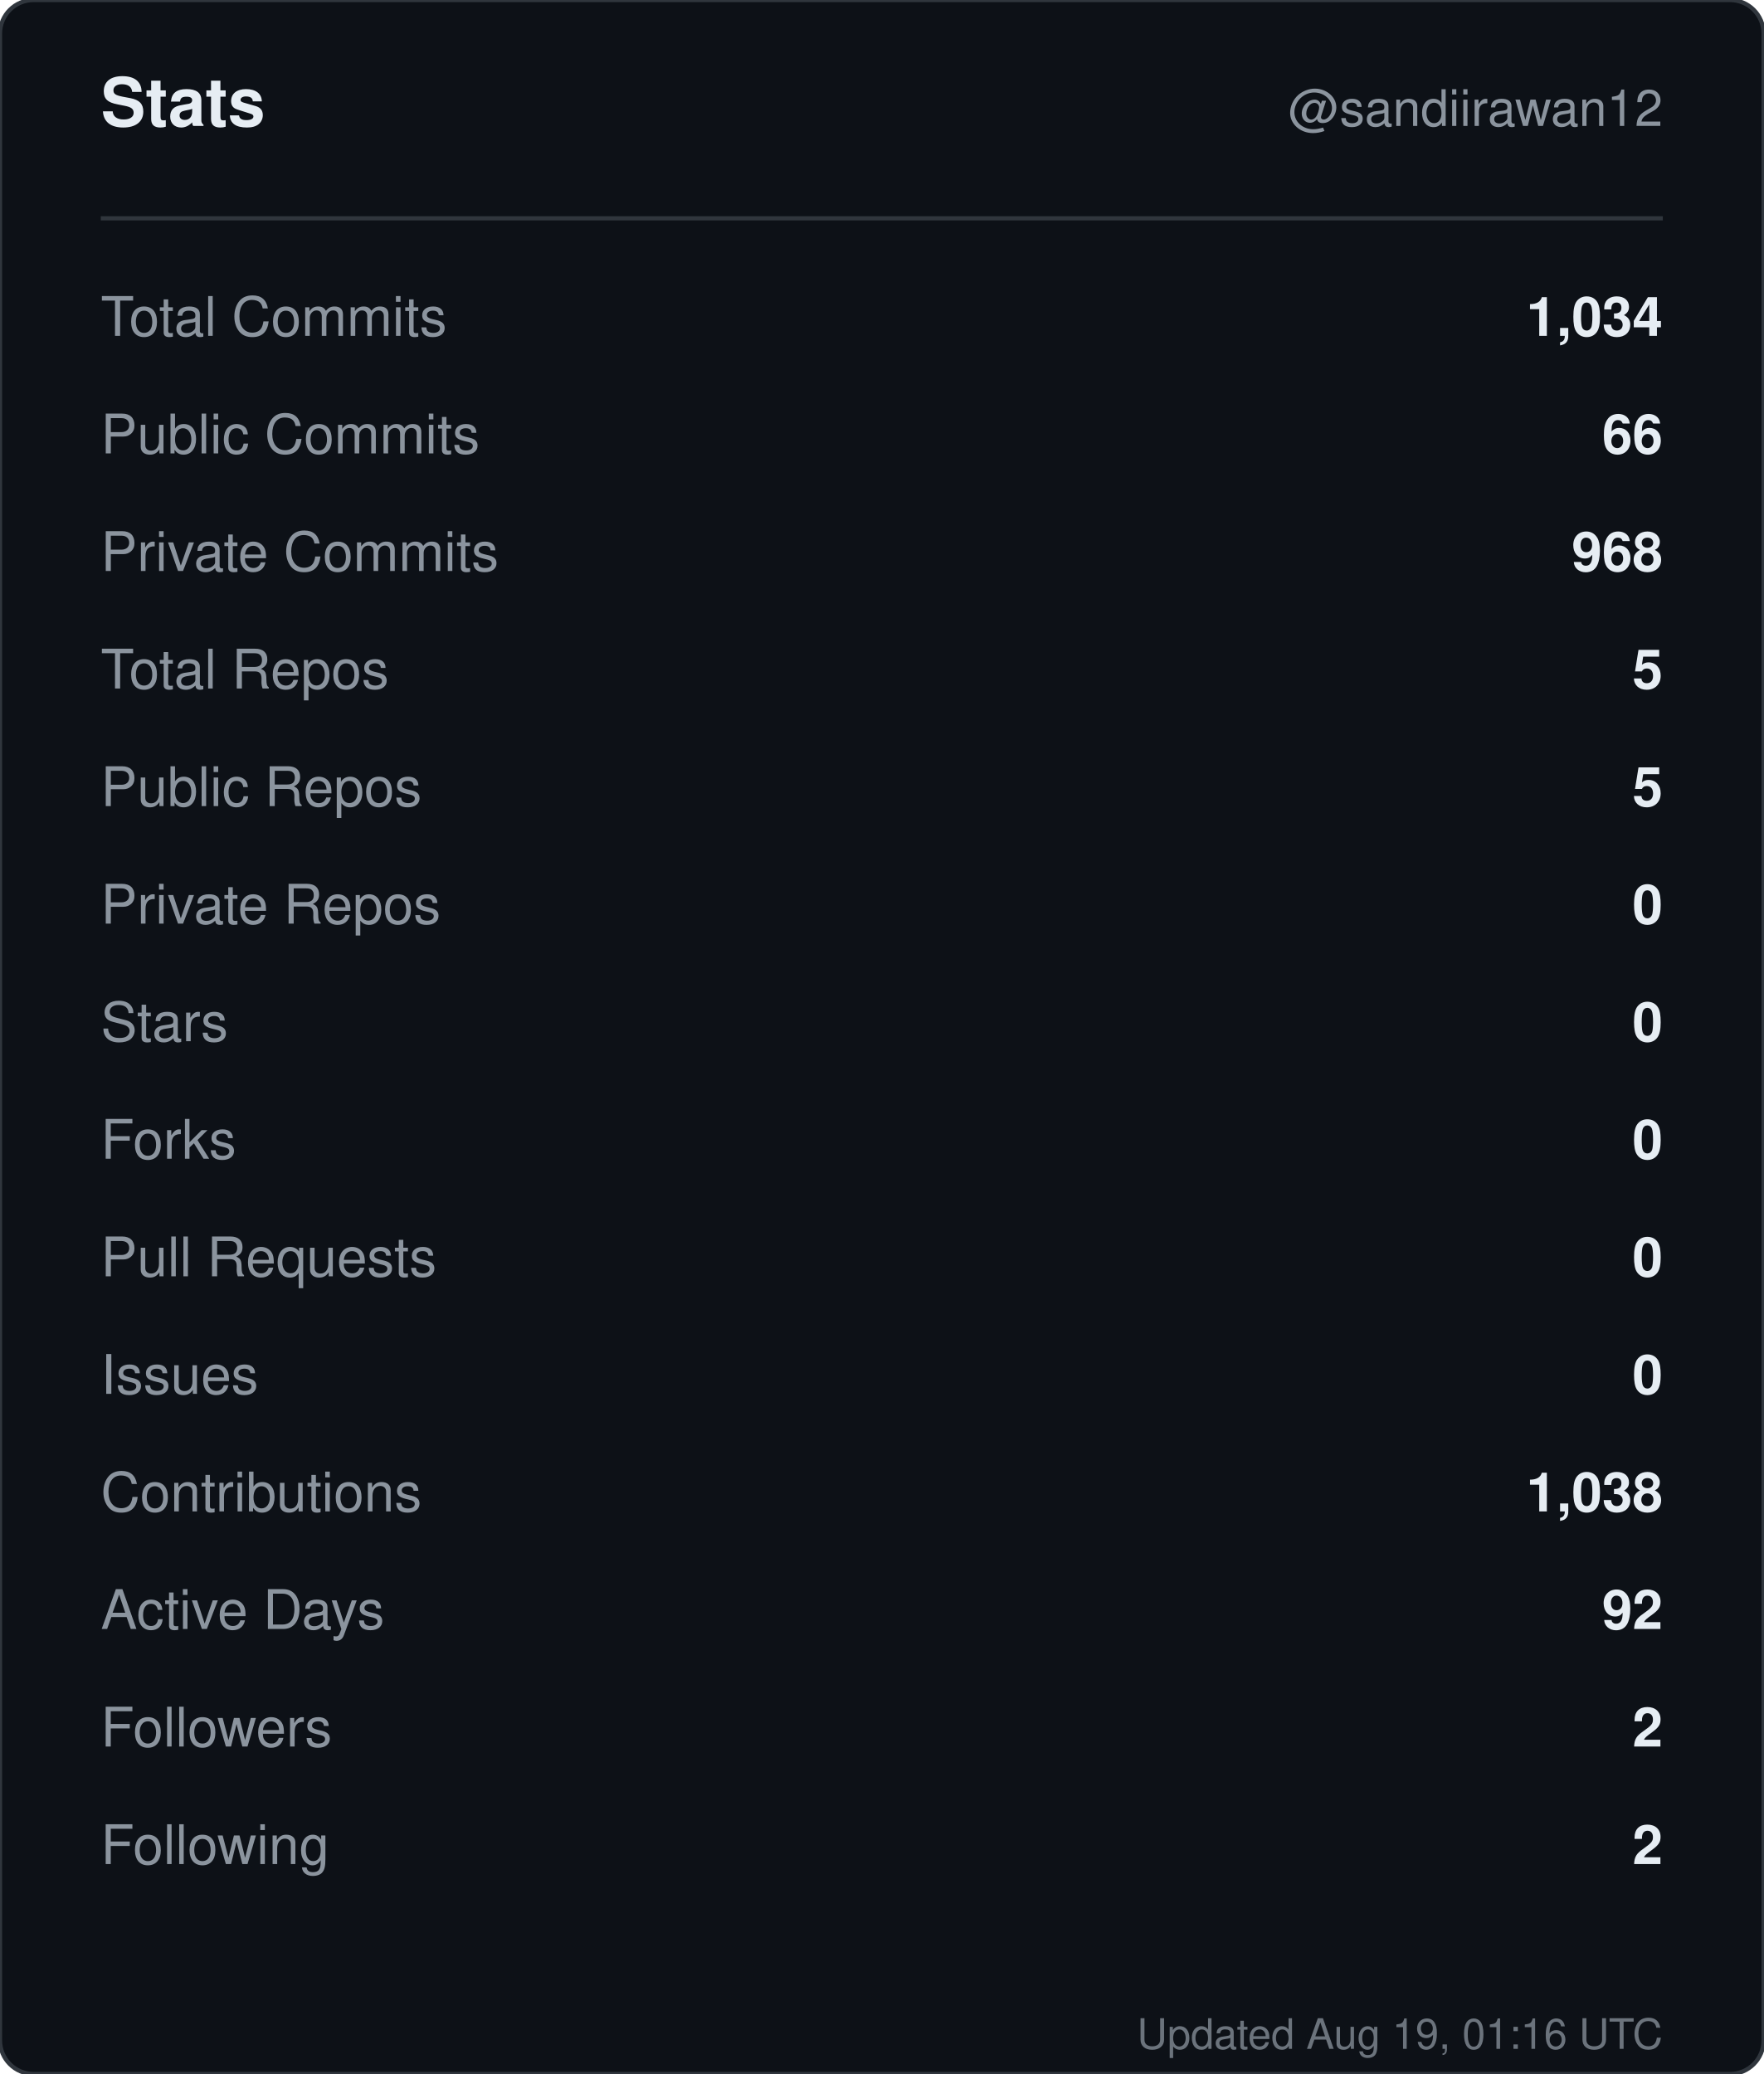
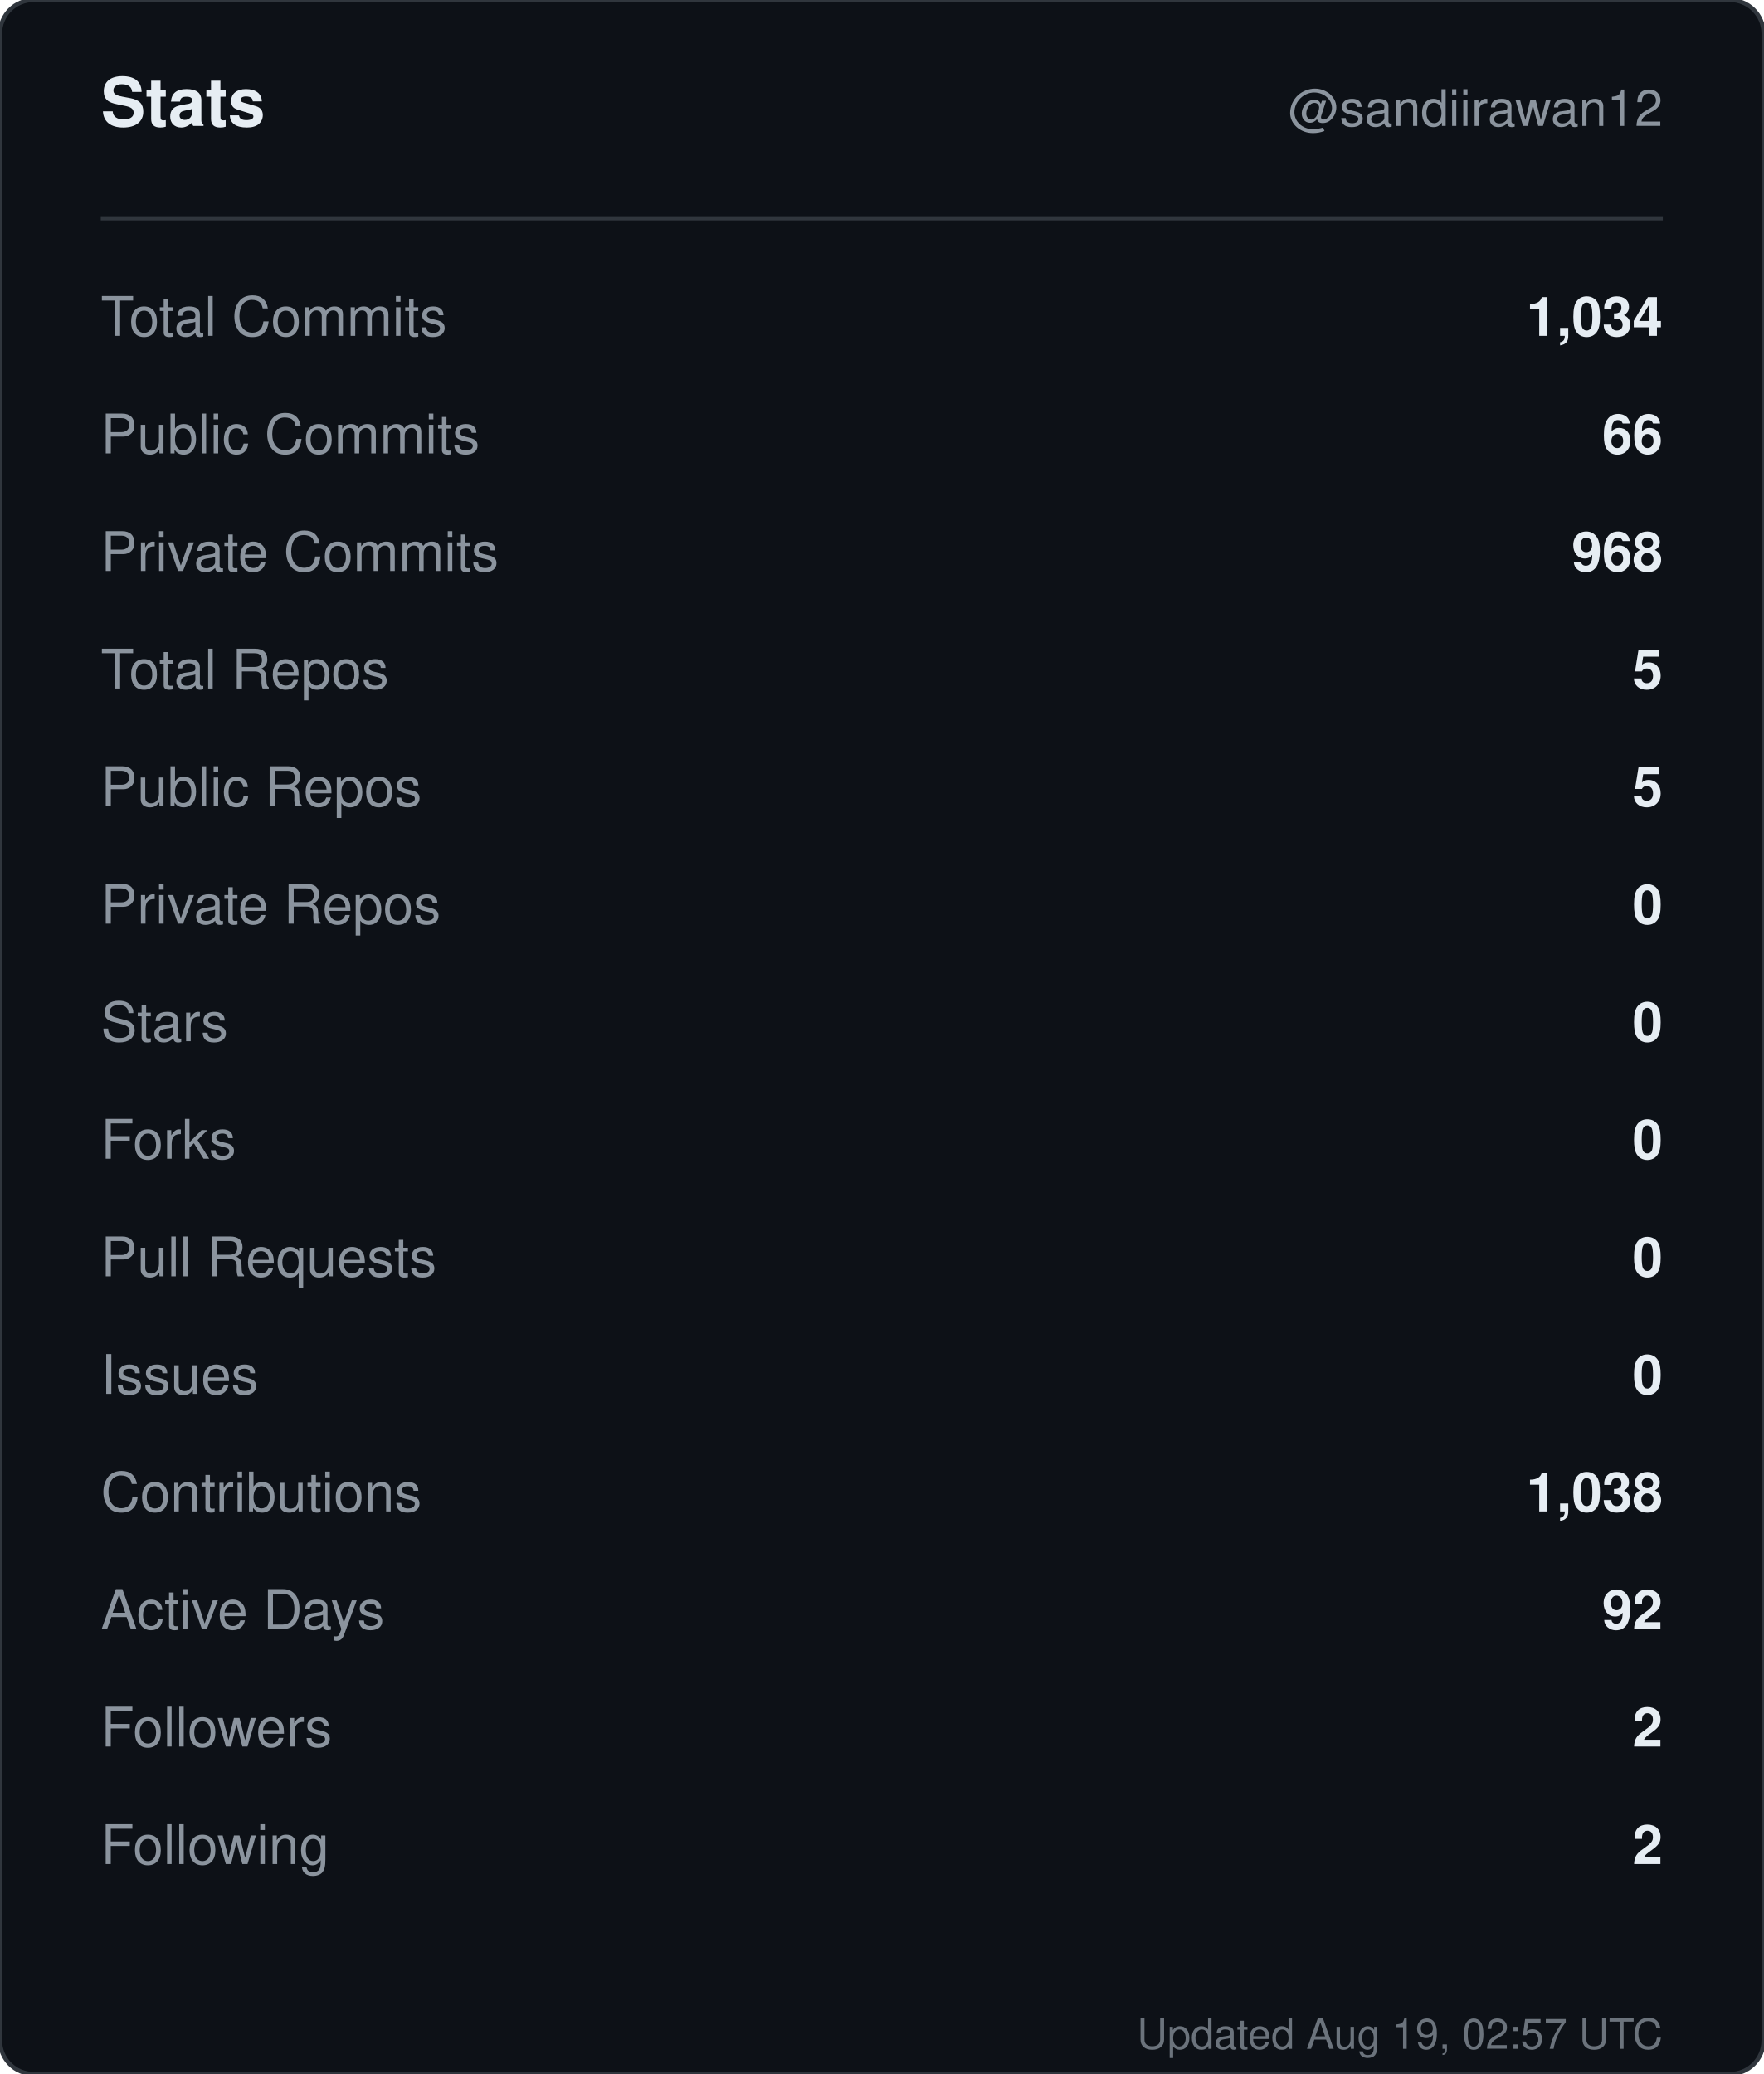
<svg xmlns="http://www.w3.org/2000/svg" width="420" height="494" viewBox="0 0 420 494" role="img" aria-label="Stats for sandiirawan12">
  <rect width="420" height="494" rx="8" fill="#0d1117" stroke="#30363d" />
  <g font-family="-apple-system, BlinkMacSystemFont, Segoe UI, Helvetica, Arial, sans-serif">
    <text x="24" y="30" fill="#e6edf3" font-size="16" font-weight="700">Stats</text>
    <text x="396" y="30" fill="#8b949e" font-size="12" text-anchor="end">@sandiirawan12</text>
    <line x1="24" y1="52" x2="396" y2="52" stroke="#30363d" />
    <text x="24" y="80" fill="#8b949e" font-size="13">Total Commits</text>
    <text x="396" y="80" fill="#e6edf3" font-size="13" font-weight="600" text-anchor="end">1,034</text>
    <text x="24" y="108" fill="#8b949e" font-size="13">Public Commits</text>
    <text x="396" y="108" fill="#e6edf3" font-size="13" font-weight="600" text-anchor="end">66</text>
    <text x="24" y="136" fill="#8b949e" font-size="13">Private Commits</text>
    <text x="396" y="136" fill="#e6edf3" font-size="13" font-weight="600" text-anchor="end">968</text>
    <text x="24" y="164" fill="#8b949e" font-size="13">Total Repos</text>
    <text x="396" y="164" fill="#e6edf3" font-size="13" font-weight="600" text-anchor="end">5</text>
    <text x="24" y="192" fill="#8b949e" font-size="13">Public Repos</text>
    <text x="396" y="192" fill="#e6edf3" font-size="13" font-weight="600" text-anchor="end">5</text>
    <text x="24" y="220" fill="#8b949e" font-size="13">Private Repos</text>
    <text x="396" y="220" fill="#e6edf3" font-size="13" font-weight="600" text-anchor="end">0</text>
    <text x="24" y="248" fill="#8b949e" font-size="13">Stars</text>
    <text x="396" y="248" fill="#e6edf3" font-size="13" font-weight="600" text-anchor="end">0</text>
    <text x="24" y="276" fill="#8b949e" font-size="13">Forks</text>
    <text x="396" y="276" fill="#e6edf3" font-size="13" font-weight="600" text-anchor="end">0</text>
    <text x="24" y="304" fill="#8b949e" font-size="13">Pull Requests</text>
    <text x="396" y="304" fill="#e6edf3" font-size="13" font-weight="600" text-anchor="end">0</text>
    <text x="24" y="332" fill="#8b949e" font-size="13">Issues</text>
    <text x="396" y="332" fill="#e6edf3" font-size="13" font-weight="600" text-anchor="end">0</text>
    <text x="24" y="360" fill="#8b949e" font-size="13">Contributions</text>
    <text x="396" y="360" fill="#e6edf3" font-size="13" font-weight="600" text-anchor="end">1,038</text>
    <text x="24" y="388" fill="#8b949e" font-size="13">Active Days</text>
    <text x="396" y="388" fill="#e6edf3" font-size="13" font-weight="600" text-anchor="end">92</text>
    <text x="24" y="416" fill="#8b949e" font-size="13">Followers</text>
    <text x="396" y="416" fill="#e6edf3" font-size="13" font-weight="600" text-anchor="end">2</text>
    <text x="24" y="444" fill="#8b949e" font-size="13">Following</text>
    <text x="396" y="444" fill="#e6edf3" font-size="13" font-weight="600" text-anchor="end">2</text>
-     <text x="396" y="488" fill="#8b949e" font-size="10" text-anchor="end" opacity="0.75">Updated Aug 19, 01:16 UTC</text>
+     <text x="396" y="488" fill="#8b949e" font-size="10" text-anchor="end" opacity="0.75">Updated Aug 19, 02:57 UTC</text>
  </g>
</svg>
